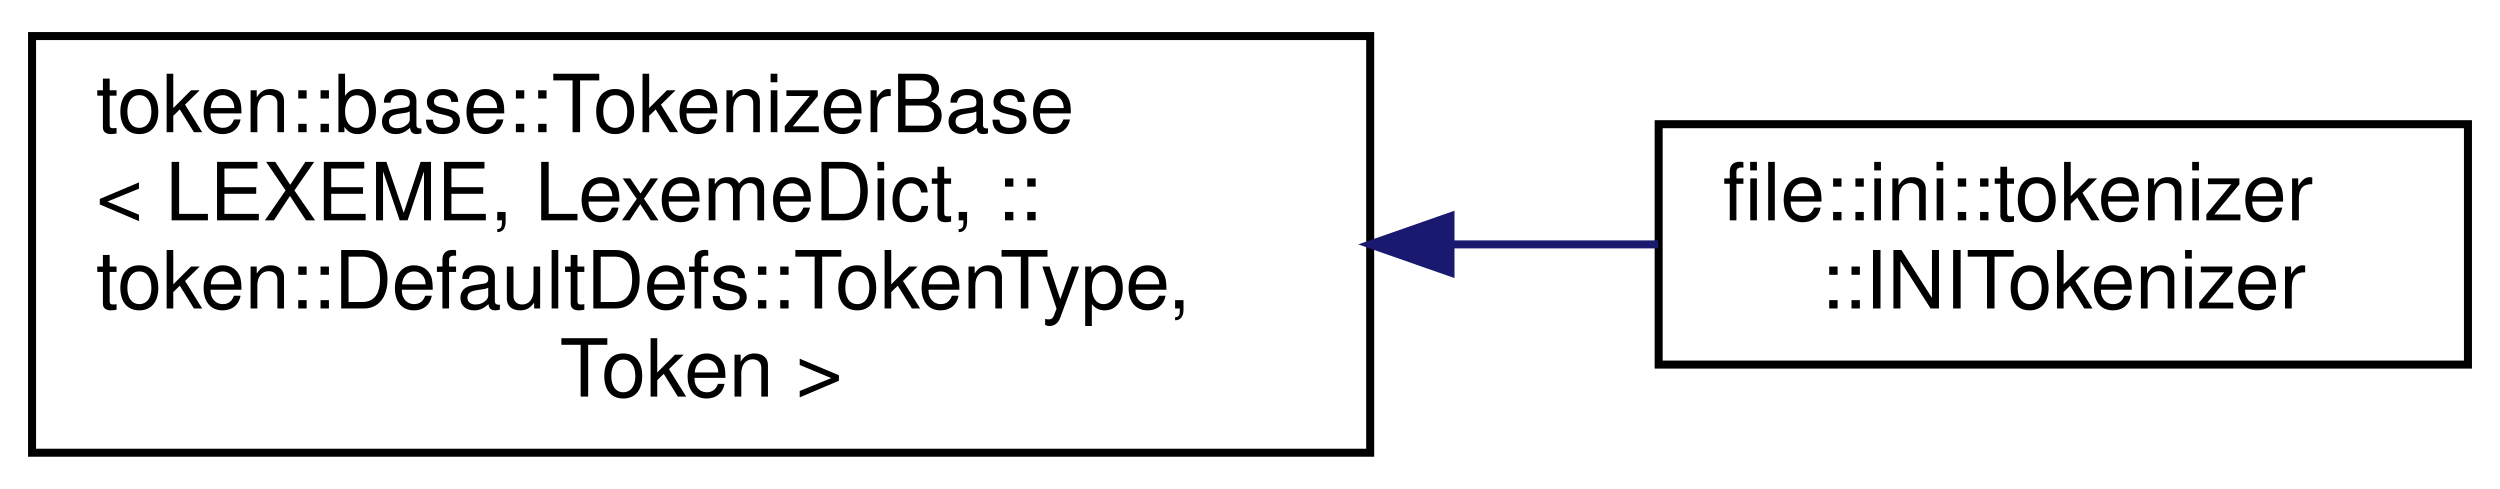
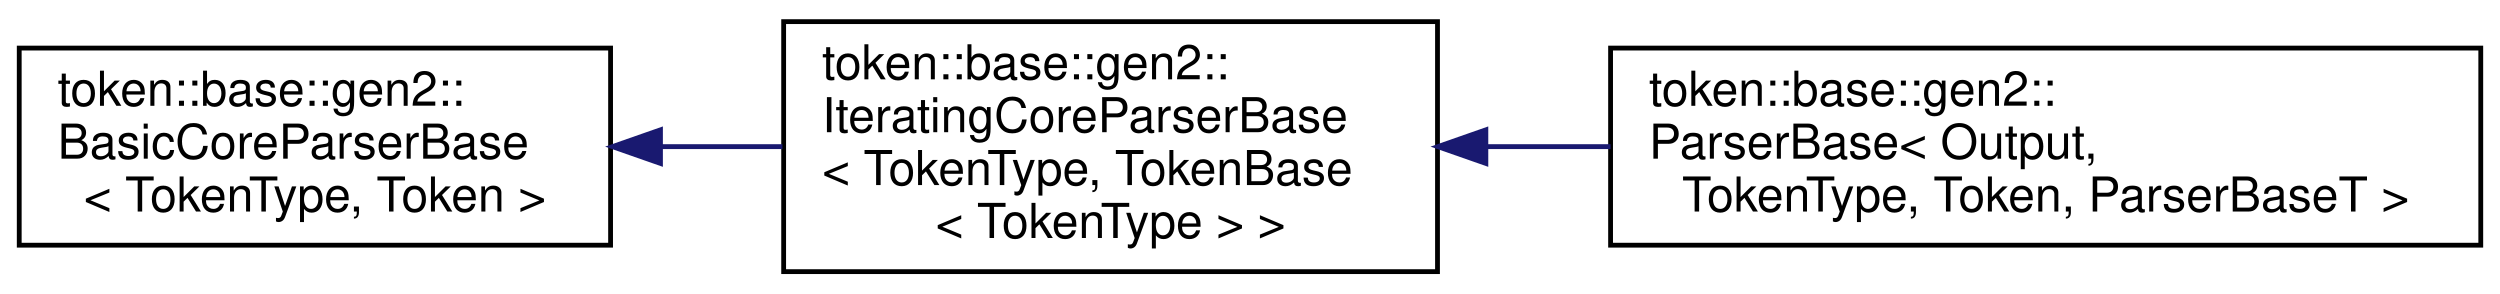
- <svg xmlns="http://www.w3.org/2000/svg" xmlns:xlink="http://www.w3.org/1999/xlink" width="312pt" height="61pt" viewBox="0.00 0.00 312.00 61.00">
+ <svg xmlns="http://www.w3.org/2000/svg" xmlns:xlink="http://www.w3.org/1999/xlink" width="520pt" height="61pt" viewBox="0.00 0.00 520.00 61.00">
  <g id="graph0" class="graph" transform="scale(1 1) rotate(0) translate(4 57)">
    <g id="node1" class="node">
      <g id="a_node1">
-         <a xlink:href="classtoken_1_1base_1_1_tokenizer_base.html" target="_top" xlink:title=" ">
-           <polygon fill="none" stroke="black" points="0,-0.5 0,-52.5 167,-52.5 167,-0.5 0,-0.5" />
-           <text text-anchor="start" x="8" y="-40.5" font-family="Helvetica,sans-Serif" font-size="10.00">token::base::TokenizerBase</text>
-           <text text-anchor="start" x="8" y="-29.5" font-family="Helvetica,sans-Serif" font-size="10.00">&lt; LEXEME, LexemeDict, ::</text>
-           <text text-anchor="start" x="8" y="-18.5" font-family="Helvetica,sans-Serif" font-size="10.00">token::DefaultDefs::TokenType,</text>
-           <text text-anchor="middle" x="83.5" y="-7.5" font-family="Helvetica,sans-Serif" font-size="10.00"> Token &gt;</text>
+         <a xlink:href="classtoken_1_1base_1_1gen2_1_1_basic_core_parser_base.html" target="_top" xlink:title="Base object for all Gen.2 parsers. Does not specify an output type, allowing for implementation-defin...">
+           <polygon fill="none" stroke="black" points="0,-6 0,-47 123,-47 123,-6 0,-6" />
+           <text text-anchor="start" x="8" y="-35" font-family="Helvetica,sans-Serif" font-size="10.00">token::base::gen2::</text>
+           <text text-anchor="start" x="8" y="-24" font-family="Helvetica,sans-Serif" font-size="10.00">BasicCoreParserBase</text>
+           <text text-anchor="middle" x="61.5" y="-13" font-family="Helvetica,sans-Serif" font-size="10.00">&lt; TokenType, Token &gt;</text>
        </a>
      </g>
    </g>
    <g id="node2" class="node">
      <g id="a_node2">
-         <a xlink:href="structfile_1_1ini_1_1tokenizer_1_1_i_n_i_tokenizer.html" target="_top" xlink:title="Tokenizes the contents of an INI config file.">
-           <polygon fill="none" stroke="black" points="203,-11.5 203,-41.5 304,-41.5 304,-11.5 203,-11.5" />
-           <text text-anchor="start" x="211" y="-29.5" font-family="Helvetica,sans-Serif" font-size="10.00">file::ini::tokenizer</text>
-           <text text-anchor="middle" x="253.5" y="-18.5" font-family="Helvetica,sans-Serif" font-size="10.00">::INITokenizer</text>
+         <a xlink:href="classtoken_1_1base_1_1gen2_1_1_iterating_core_parser_base.html" target="_top" xlink:title=" ">
+           <polygon fill="none" stroke="black" points="159,-0.5 159,-52.5 295,-52.5 295,-0.5 159,-0.5" />
+           <text text-anchor="start" x="167" y="-40.5" font-family="Helvetica,sans-Serif" font-size="10.00">token::base::gen2::</text>
+           <text text-anchor="start" x="167" y="-29.5" font-family="Helvetica,sans-Serif" font-size="10.00">IteratingCoreParserBase</text>
+           <text text-anchor="start" x="167" y="-18.5" font-family="Helvetica,sans-Serif" font-size="10.00">&lt; TokenType, TokenBase</text>
+           <text text-anchor="middle" x="227" y="-7.5" font-family="Helvetica,sans-Serif" font-size="10.00">&lt; TokenType &gt; &gt;</text>
        </a>
      </g>
    </g>
    <g id="edge1" class="edge">
-       <path fill="none" stroke="midnightblue" d="M177.09,-26.5C185.97,-26.5 194.72,-26.5 202.94,-26.5" />
-       <polygon fill="midnightblue" stroke="midnightblue" points="177.02,-23 167.02,-26.5 177.02,-30 177.02,-23" />
+       <path fill="none" stroke="midnightblue" d="M133.51,-26.5C141.89,-26.5 150.42,-26.5 158.75,-26.5" />
+       <polygon fill="midnightblue" stroke="midnightblue" points="133.38,-23 123.38,-26.5 133.38,-30 133.38,-23" />
+     </g>
+     <g id="node3" class="node">
+       <g id="a_node3">
+         <a xlink:href="classtoken_1_1base_1_1gen2_1_1_parser_base.html" target="_top" xlink:title=" ">
+           <polygon fill="none" stroke="black" points="331,-6 331,-47 512,-47 512,-6 331,-6" />
+           <text text-anchor="start" x="339" y="-35" font-family="Helvetica,sans-Serif" font-size="10.00">token::base::gen2::</text>
+           <text text-anchor="start" x="339" y="-24" font-family="Helvetica,sans-Serif" font-size="10.00">ParserBase&lt; Output,</text>
+           <text text-anchor="middle" x="421.5" y="-13" font-family="Helvetica,sans-Serif" font-size="10.00"> TokenType, Token, ParserBaseT &gt;</text>
+         </a>
+       </g>
+     </g>
+     <g id="edge2" class="edge">
+       <path fill="none" stroke="midnightblue" d="M305.26,-26.5C313.73,-26.5 322.4,-26.5 331,-26.5" />
+       <polygon fill="midnightblue" stroke="midnightblue" points="305.06,-23 295.06,-26.5 305.06,-30 305.06,-23" />
    </g>
  </g>
</svg>
